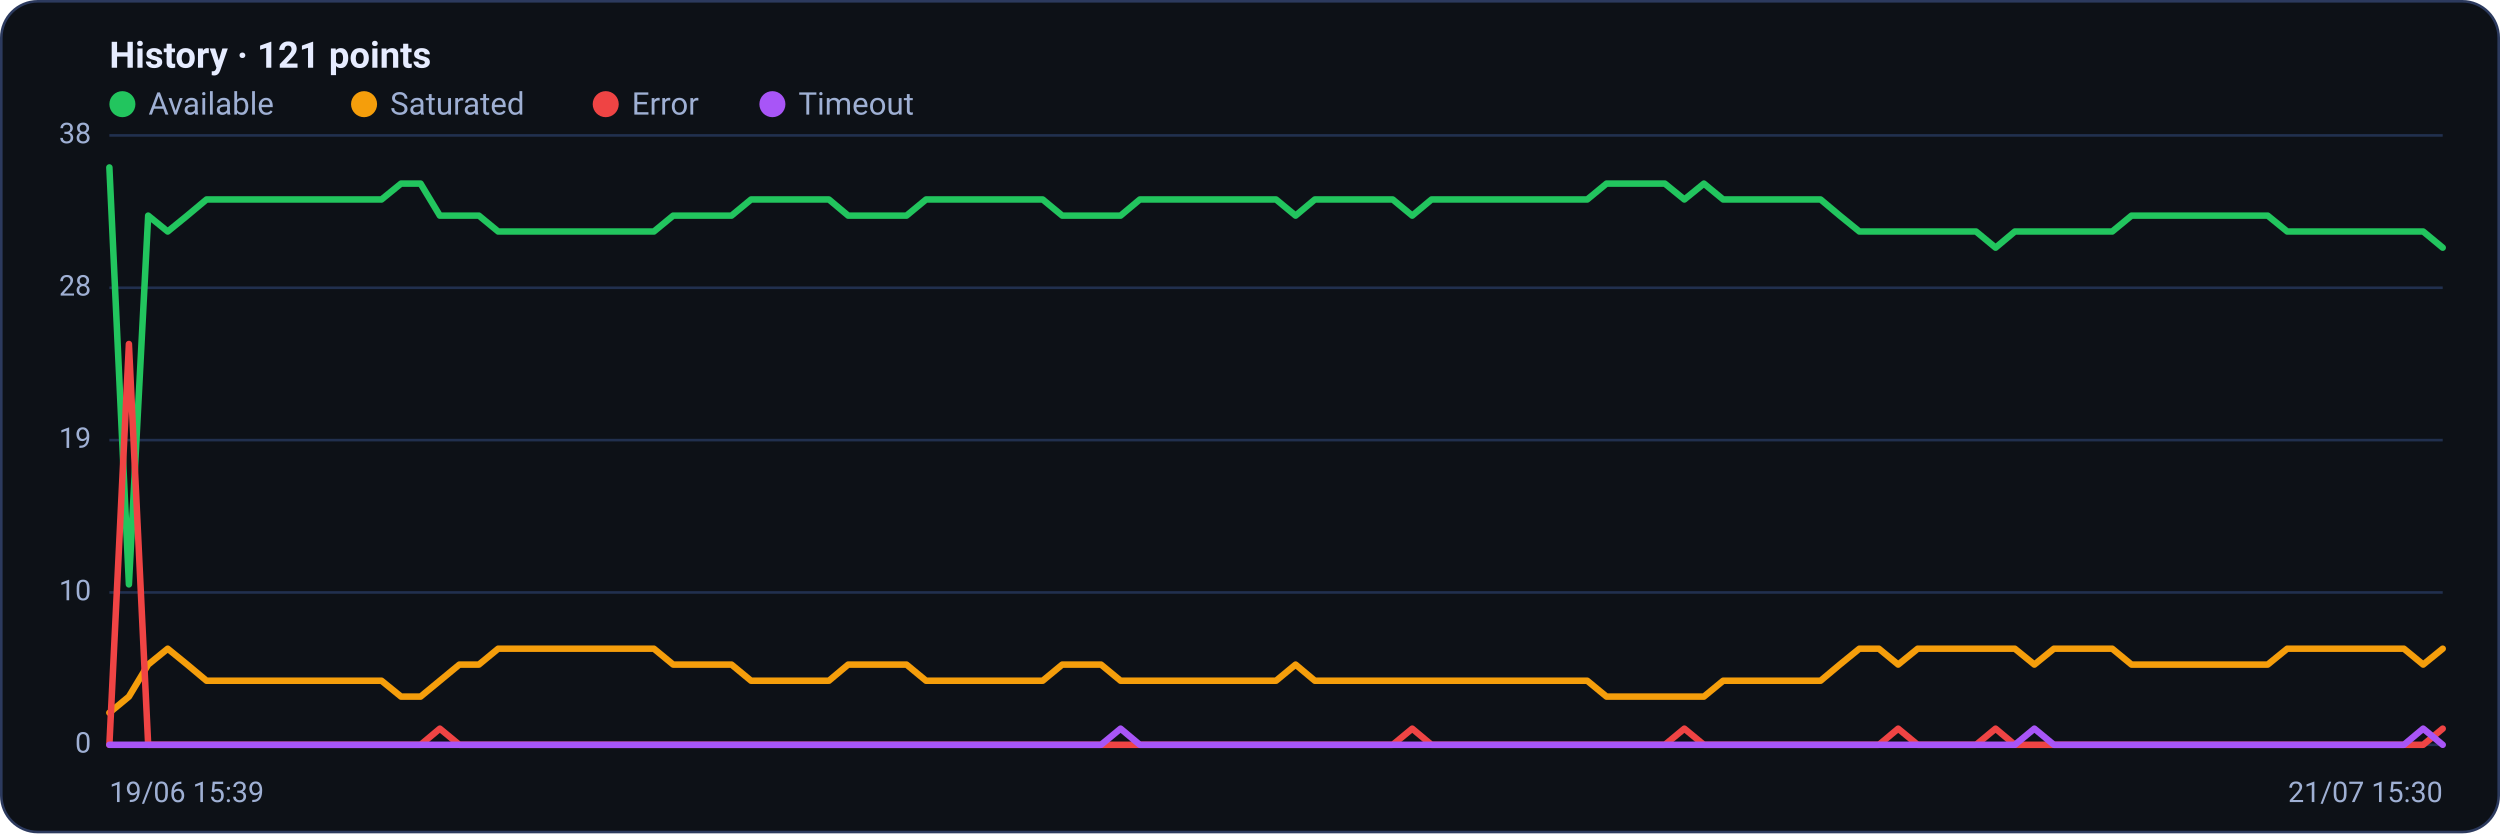
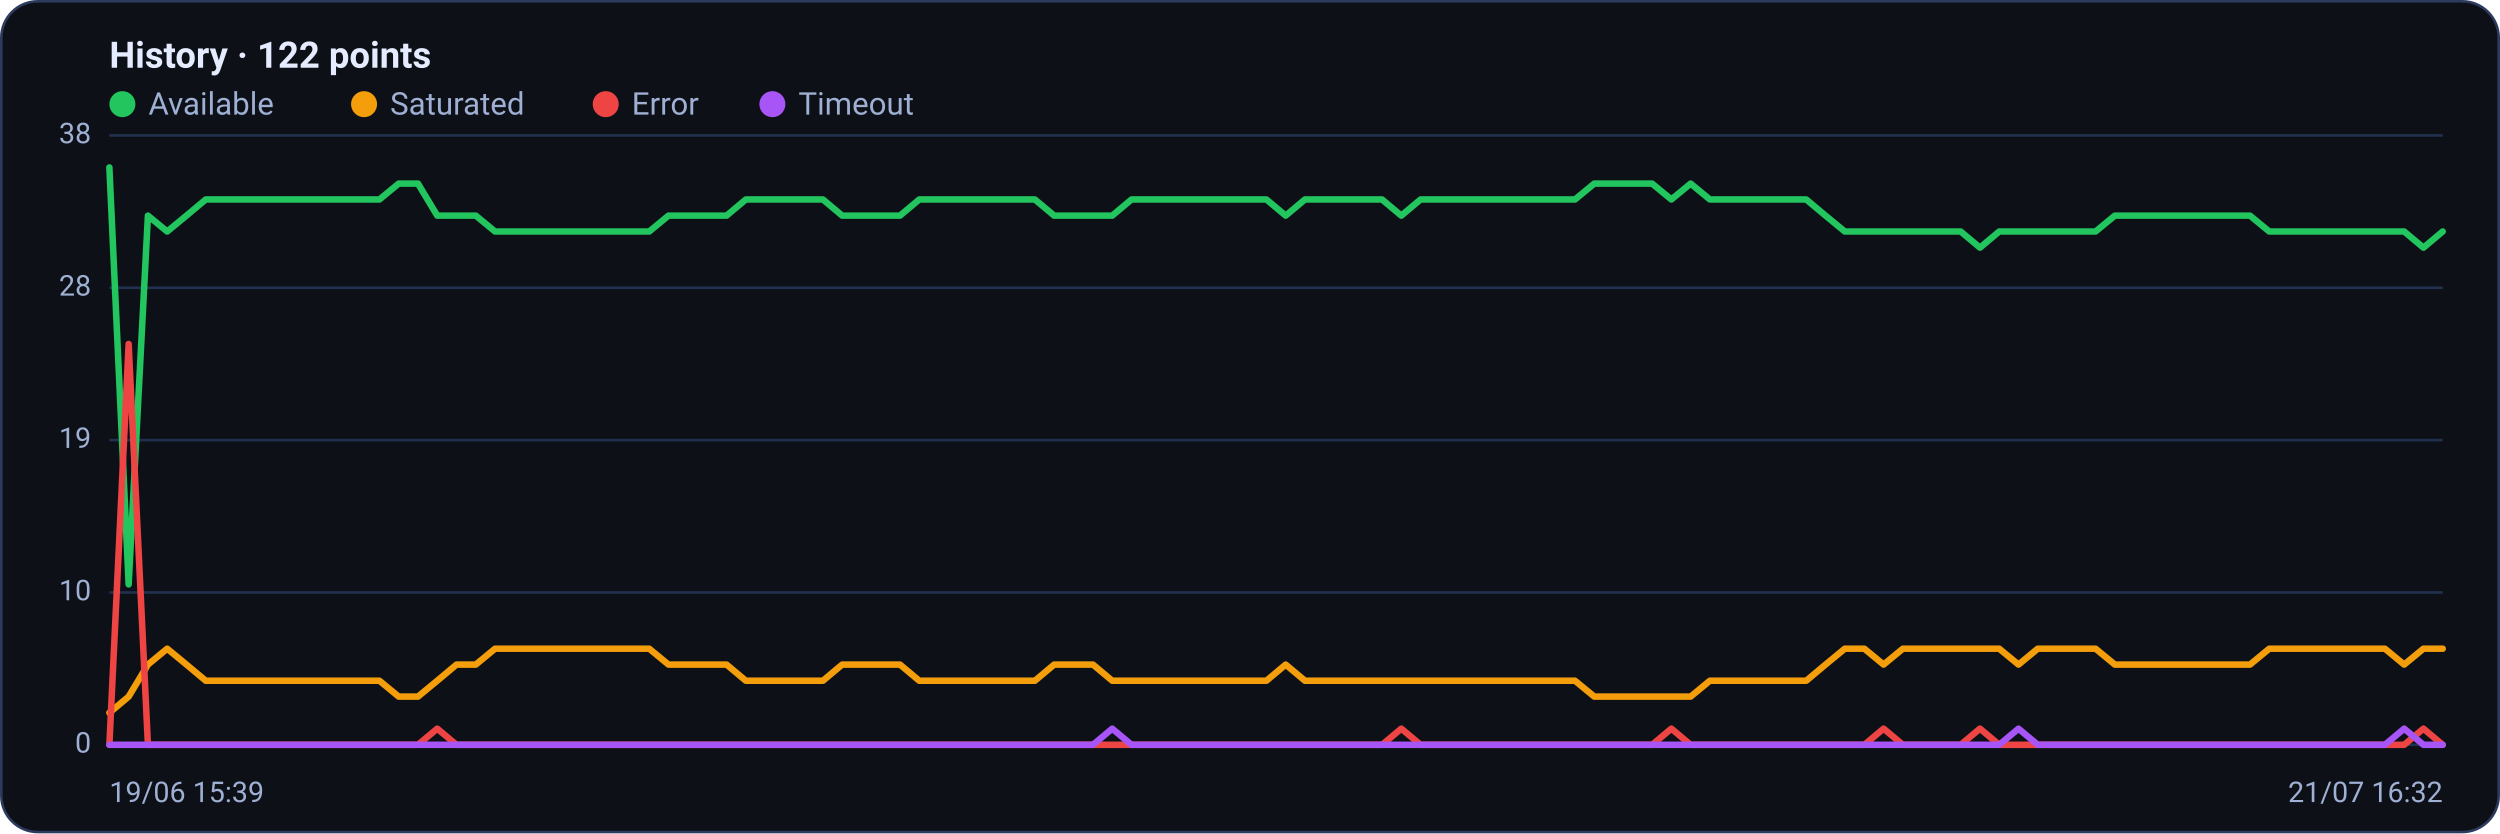
<svg xmlns="http://www.w3.org/2000/svg" viewBox="0 0 960 320" width="960" height="320" font-family="Segoe UI, system-ui, -apple-system, Roboto, Helvetica, Arial, sans-serif" role="img" aria-label="Availability history per region">
  <rect x="0.5" y="0.5" width="959" height="319" rx="14" fill="#0d1117" stroke="#2c3a5e" />
-   <text x="42" y="26" font-size="14" font-weight="600" fill="#e6ecff">History · 121 points</text>
+   <text x="42" y="26" font-size="14" font-weight="600" fill="#e6ecff">History · 122 points</text>
  <circle cx="47" cy="40" r="5" fill="#22c55e" />
  <text x="57" y="44" font-size="12" fill="#9fb0d4">Available</text>
  <circle cx="139.8" cy="40" r="5" fill="#f59e0b" />
  <text x="149.8" y="44" font-size="12" fill="#9fb0d4">Saturated</text>
  <circle cx="232.6" cy="40" r="5" fill="#ef4444" />
  <text x="242.6" y="44" font-size="12" fill="#9fb0d4">Error</text>
  <circle cx="296.6" cy="40" r="5" fill="#a855f7" />
  <text x="306.6" y="44" font-size="12" fill="#9fb0d4">Timeout</text>
  <line x1="42" y1="286.0" x2="938" y2="286.0" stroke="#21304f" stroke-width="1" />
  <text x="35" y="289.0" text-anchor="end" font-size="11" fill="#9fb0d4">0</text>
  <line x1="42" y1="227.5" x2="938" y2="227.5" stroke="#21304f" stroke-width="1" />
  <text x="35" y="230.5" text-anchor="end" font-size="11" fill="#9fb0d4">10</text>
  <line x1="42" y1="169.0" x2="938" y2="169.0" stroke="#21304f" stroke-width="1" />
  <text x="35" y="172.0" text-anchor="end" font-size="11" fill="#9fb0d4">19</text>
  <line x1="42" y1="110.5" x2="938" y2="110.5" stroke="#21304f" stroke-width="1" />
  <text x="35" y="113.5" text-anchor="end" font-size="11" fill="#9fb0d4">28</text>
  <line x1="42" y1="52.0" x2="938" y2="52.0" stroke="#21304f" stroke-width="1" />
  <text x="35" y="55.0" text-anchor="end" font-size="11" fill="#9fb0d4">38</text>
-   <polyline fill="none" stroke="#22c55e" stroke-width="2.5" stroke-linejoin="round" stroke-linecap="round" points="42.0,64.3 49.5,224.4 56.9,82.8 64.4,88.9 71.9,82.8 79.3,76.6 86.8,76.6 94.3,76.6 101.7,76.6 109.2,76.6 116.7,76.6 124.1,76.6 131.6,76.6 139.1,76.6 146.5,76.6 154.0,70.5 161.5,70.5 168.9,82.8 176.4,82.8 183.9,82.8 191.3,88.9 198.8,88.9 206.3,88.9 213.7,88.9 221.2,88.9 228.7,88.9 236.1,88.9 243.6,88.9 251.1,88.9 258.5,82.8 266.0,82.8 273.5,82.8 280.9,82.8 288.4,76.6 295.9,76.6 303.3,76.6 310.8,76.6 318.3,76.6 325.7,82.8 333.2,82.8 340.7,82.8 348.1,82.8 355.6,76.6 363.1,76.6 370.5,76.6 378.0,76.6 385.5,76.6 392.9,76.6 400.4,76.6 407.9,82.8 415.3,82.8 422.8,82.8 430.3,82.8 437.7,76.6 445.2,76.6 452.7,76.6 460.1,76.6 467.6,76.6 475.1,76.6 482.5,76.6 490.0,76.6 497.5,82.8 504.9,76.6 512.4,76.6 519.9,76.6 527.3,76.6 534.8,76.6 542.3,82.8 549.7,76.6 557.2,76.6 564.7,76.6 572.1,76.6 579.6,76.6 587.1,76.6 594.5,76.6 602.0,76.6 609.5,76.6 616.9,70.5 624.4,70.5 631.9,70.5 639.3,70.5 646.8,76.6 654.3,70.5 661.7,76.6 669.2,76.6 676.7,76.6 684.1,76.6 691.6,76.6 699.1,76.6 706.5,82.8 714.0,88.9 721.5,88.9 728.9,88.9 736.4,88.9 743.9,88.9 751.3,88.9 758.8,88.9 766.3,95.1 773.7,88.9 781.2,88.9 788.7,88.9 796.1,88.9 803.6,88.9 811.1,88.9 818.5,82.8 826.0,82.8 833.5,82.8 840.9,82.8 848.4,82.8 855.9,82.8 863.3,82.8 870.8,82.8 878.3,88.9 885.7,88.9 893.2,88.9 900.7,88.9 908.1,88.9 915.6,88.9 923.1,88.9 930.5,88.9 938.0,95.1" />
-   <polyline fill="none" stroke="#f59e0b" stroke-width="2.5" stroke-linejoin="round" stroke-linecap="round" points="42.0,273.7 49.5,267.5 56.9,255.2 64.4,249.1 71.9,255.2 79.3,261.4 86.8,261.4 94.3,261.4 101.7,261.4 109.2,261.4 116.7,261.4 124.1,261.4 131.6,261.4 139.1,261.4 146.5,261.4 154.0,267.5 161.5,267.5 168.9,261.4 176.4,255.2 183.9,255.2 191.3,249.1 198.8,249.1 206.3,249.1 213.7,249.1 221.2,249.1 228.7,249.1 236.1,249.1 243.6,249.1 251.1,249.1 258.5,255.2 266.0,255.2 273.5,255.2 280.9,255.2 288.4,261.4 295.9,261.4 303.3,261.4 310.8,261.4 318.3,261.4 325.7,255.2 333.2,255.2 340.7,255.2 348.1,255.2 355.6,261.4 363.1,261.4 370.5,261.4 378.0,261.4 385.5,261.4 392.9,261.4 400.4,261.4 407.9,255.2 415.3,255.2 422.8,255.2 430.3,261.4 437.7,261.4 445.2,261.4 452.7,261.4 460.1,261.4 467.6,261.4 475.1,261.4 482.5,261.4 490.0,261.4 497.5,255.2 504.9,261.4 512.4,261.4 519.9,261.4 527.3,261.4 534.8,261.4 542.3,261.4 549.7,261.4 557.2,261.4 564.7,261.4 572.1,261.4 579.6,261.4 587.1,261.4 594.5,261.4 602.0,261.4 609.5,261.4 616.9,267.5 624.4,267.5 631.9,267.5 639.3,267.5 646.8,267.5 654.3,267.5 661.7,261.4 669.2,261.4 676.7,261.4 684.1,261.4 691.6,261.4 699.1,261.4 706.5,255.2 714.0,249.1 721.5,249.1 728.9,255.2 736.4,249.1 743.9,249.1 751.3,249.1 758.8,249.1 766.3,249.1 773.7,249.1 781.2,255.2 788.7,249.1 796.1,249.1 803.6,249.1 811.1,249.1 818.5,255.2 826.0,255.2 833.5,255.2 840.9,255.2 848.4,255.2 855.9,255.2 863.3,255.2 870.8,255.2 878.3,249.1 885.7,249.1 893.2,249.1 900.7,249.1 908.1,249.1 915.6,249.1 923.1,249.1 930.5,255.2 938.0,249.1" />
-   <polyline fill="none" stroke="#ef4444" stroke-width="2.5" stroke-linejoin="round" stroke-linecap="round" points="42.0,286.0 49.5,132.1 56.9,286.0 64.4,286.0 71.9,286.0 79.3,286.0 86.8,286.0 94.3,286.0 101.7,286.0 109.2,286.0 116.7,286.0 124.1,286.0 131.6,286.0 139.1,286.0 146.5,286.0 154.0,286.0 161.5,286.0 168.9,279.8 176.4,286.0 183.9,286.0 191.3,286.0 198.8,286.0 206.3,286.0 213.7,286.0 221.2,286.0 228.7,286.0 236.1,286.0 243.6,286.0 251.1,286.0 258.5,286.0 266.0,286.0 273.5,286.0 280.9,286.0 288.4,286.0 295.9,286.0 303.3,286.0 310.8,286.0 318.3,286.0 325.7,286.0 333.2,286.0 340.7,286.0 348.1,286.0 355.6,286.0 363.1,286.0 370.5,286.0 378.0,286.0 385.5,286.0 392.9,286.0 400.4,286.0 407.9,286.0 415.3,286.0 422.8,286.0 430.3,286.0 437.7,286.0 445.2,286.0 452.7,286.0 460.1,286.0 467.6,286.0 475.1,286.0 482.5,286.0 490.0,286.0 497.5,286.0 504.9,286.0 512.4,286.0 519.9,286.0 527.3,286.0 534.8,286.0 542.3,279.8 549.7,286.0 557.2,286.0 564.7,286.0 572.1,286.0 579.6,286.0 587.1,286.0 594.5,286.0 602.0,286.0 609.5,286.0 616.9,286.0 624.4,286.0 631.9,286.0 639.3,286.0 646.8,279.8 654.3,286.0 661.7,286.0 669.2,286.0 676.7,286.0 684.1,286.0 691.6,286.0 699.1,286.0 706.5,286.0 714.0,286.0 721.5,286.0 728.9,279.8 736.4,286.0 743.9,286.0 751.3,286.0 758.8,286.0 766.3,279.8 773.7,286.0 781.2,286.0 788.7,286.0 796.1,286.0 803.6,286.0 811.1,286.0 818.5,286.0 826.0,286.0 833.5,286.0 840.9,286.0 848.4,286.0 855.9,286.0 863.3,286.0 870.8,286.0 878.3,286.0 885.7,286.0 893.2,286.0 900.7,286.0 908.1,286.0 915.6,286.0 923.1,286.0 930.5,286.0 938.0,279.8" />
-   <polyline fill="none" stroke="#a855f7" stroke-width="2.5" stroke-linejoin="round" stroke-linecap="round" points="42.0,286.0 49.5,286.0 56.9,286.0 64.4,286.0 71.9,286.0 79.3,286.0 86.8,286.0 94.3,286.0 101.7,286.0 109.2,286.0 116.7,286.0 124.1,286.0 131.6,286.0 139.1,286.0 146.5,286.0 154.0,286.0 161.5,286.0 168.9,286.0 176.4,286.0 183.9,286.0 191.3,286.0 198.8,286.0 206.3,286.0 213.7,286.0 221.2,286.0 228.7,286.0 236.1,286.0 243.6,286.0 251.1,286.0 258.5,286.0 266.0,286.0 273.5,286.0 280.9,286.0 288.4,286.0 295.9,286.0 303.3,286.0 310.8,286.0 318.3,286.0 325.7,286.0 333.2,286.0 340.7,286.0 348.1,286.0 355.6,286.0 363.1,286.0 370.5,286.0 378.0,286.0 385.5,286.0 392.9,286.0 400.4,286.0 407.9,286.0 415.3,286.0 422.8,286.0 430.3,279.8 437.7,286.0 445.2,286.0 452.7,286.0 460.1,286.0 467.6,286.0 475.1,286.0 482.5,286.0 490.0,286.0 497.5,286.0 504.9,286.0 512.4,286.0 519.9,286.0 527.3,286.0 534.8,286.0 542.3,286.0 549.7,286.0 557.2,286.0 564.7,286.0 572.1,286.0 579.6,286.0 587.1,286.0 594.5,286.0 602.0,286.0 609.5,286.0 616.9,286.0 624.4,286.0 631.9,286.0 639.3,286.0 646.8,286.0 654.3,286.0 661.7,286.0 669.2,286.0 676.7,286.0 684.1,286.0 691.6,286.0 699.1,286.0 706.5,286.0 714.0,286.0 721.5,286.0 728.9,286.0 736.4,286.0 743.9,286.0 751.3,286.0 758.8,286.0 766.3,286.0 773.7,286.0 781.2,279.8 788.7,286.0 796.1,286.0 803.6,286.0 811.1,286.0 818.5,286.0 826.0,286.0 833.5,286.0 840.9,286.0 848.4,286.0 855.9,286.0 863.3,286.0 870.8,286.0 878.3,286.0 885.7,286.0 893.2,286.0 900.7,286.0 908.1,286.0 915.6,286.0 923.1,286.0 930.5,279.8 938.0,286.0" />
+   <polyline fill="none" stroke="#22c55e" stroke-width="2.5" stroke-linejoin="round" stroke-linecap="round" points="42.0,64.3 49.4,224.4 56.8,82.8 64.2,88.9 71.6,82.8 79.0,76.6 86.4,76.6 93.8,76.6 101.2,76.6 108.6,76.6 116.0,76.6 123.5,76.6 130.9,76.6 138.3,76.6 145.7,76.6 153.1,70.5 160.5,70.5 167.9,82.8 175.3,82.8 182.7,82.8 190.1,88.9 197.5,88.9 204.9,88.9 212.3,88.9 219.7,88.9 227.1,88.9 234.5,88.9 241.9,88.9 249.3,88.9 256.7,82.8 264.1,82.8 271.6,82.8 279.0,82.8 286.4,76.6 293.8,76.6 301.2,76.6 308.6,76.6 316.0,76.6 323.4,82.8 330.8,82.8 338.2,82.8 345.6,82.8 353.0,76.6 360.4,76.6 367.8,76.6 375.2,76.6 382.6,76.6 390.0,76.6 397.4,76.6 404.8,82.8 412.2,82.8 419.7,82.8 427.1,82.8 434.5,76.6 441.9,76.6 449.3,76.6 456.7,76.6 464.1,76.6 471.5,76.6 478.9,76.6 486.3,76.6 493.7,82.8 501.1,76.6 508.5,76.6 515.9,76.6 523.3,76.6 530.7,76.6 538.1,82.8 545.5,76.6 552.9,76.6 560.3,76.6 567.8,76.6 575.2,76.6 582.6,76.6 590.0,76.6 597.4,76.6 604.8,76.6 612.2,70.5 619.6,70.5 627.0,70.5 634.4,70.5 641.8,76.6 649.2,70.5 656.6,76.6 664.0,76.6 671.4,76.6 678.8,76.6 686.2,76.6 693.6,76.6 701.0,82.8 708.4,88.9 715.9,88.9 723.3,88.9 730.7,88.9 738.1,88.9 745.5,88.9 752.9,88.9 760.3,95.1 767.7,88.9 775.1,88.9 782.5,88.9 789.9,88.9 797.3,88.9 804.7,88.9 812.1,82.8 819.5,82.8 826.9,82.8 834.3,82.8 841.7,82.8 849.1,82.8 856.5,82.8 864.0,82.8 871.4,88.9 878.8,88.9 886.2,88.9 893.6,88.9 901.0,88.9 908.4,88.9 915.8,88.9 923.2,88.9 930.6,95.1 938.0,88.9" />
+   <polyline fill="none" stroke="#f59e0b" stroke-width="2.5" stroke-linejoin="round" stroke-linecap="round" points="42.0,273.7 49.4,267.5 56.8,255.2 64.2,249.1 71.6,255.2 79.0,261.4 86.4,261.4 93.8,261.4 101.2,261.4 108.6,261.4 116.0,261.4 123.5,261.4 130.9,261.4 138.3,261.4 145.7,261.4 153.1,267.5 160.5,267.5 167.9,261.4 175.3,255.2 182.7,255.2 190.1,249.1 197.5,249.1 204.9,249.1 212.3,249.1 219.7,249.1 227.1,249.1 234.5,249.1 241.9,249.1 249.3,249.1 256.7,255.2 264.1,255.2 271.6,255.2 279.0,255.2 286.4,261.4 293.8,261.4 301.2,261.4 308.6,261.4 316.0,261.4 323.4,255.2 330.8,255.2 338.2,255.2 345.6,255.2 353.0,261.4 360.4,261.4 367.8,261.4 375.2,261.4 382.6,261.4 390.0,261.4 397.4,261.4 404.8,255.2 412.2,255.2 419.7,255.2 427.1,261.4 434.5,261.4 441.9,261.4 449.3,261.4 456.7,261.4 464.1,261.4 471.5,261.4 478.9,261.4 486.3,261.4 493.7,255.2 501.1,261.4 508.5,261.4 515.9,261.4 523.3,261.4 530.7,261.4 538.1,261.4 545.5,261.4 552.9,261.4 560.3,261.4 567.8,261.4 575.2,261.4 582.6,261.4 590.0,261.4 597.4,261.4 604.8,261.4 612.2,267.5 619.6,267.5 627.0,267.5 634.4,267.5 641.8,267.5 649.2,267.5 656.6,261.4 664.0,261.4 671.4,261.4 678.8,261.4 686.2,261.4 693.6,261.4 701.0,255.2 708.4,249.1 715.9,249.1 723.3,255.2 730.7,249.1 738.1,249.1 745.5,249.1 752.9,249.1 760.3,249.1 767.7,249.1 775.1,255.2 782.5,249.1 789.9,249.1 797.3,249.1 804.7,249.1 812.1,255.2 819.5,255.2 826.9,255.2 834.3,255.2 841.7,255.2 849.1,255.2 856.5,255.2 864.0,255.2 871.4,249.1 878.8,249.1 886.2,249.1 893.6,249.1 901.0,249.1 908.4,249.1 915.8,249.1 923.2,255.2 930.6,249.1 938.0,249.1" />
+   <polyline fill="none" stroke="#ef4444" stroke-width="2.5" stroke-linejoin="round" stroke-linecap="round" points="42.0,286.0 49.4,132.1 56.8,286.0 64.2,286.0 71.6,286.0 79.0,286.0 86.4,286.0 93.8,286.0 101.2,286.0 108.6,286.0 116.0,286.0 123.5,286.0 130.9,286.0 138.3,286.0 145.7,286.0 153.1,286.0 160.5,286.0 167.9,279.8 175.3,286.0 182.7,286.0 190.1,286.0 197.5,286.0 204.9,286.0 212.3,286.0 219.7,286.0 227.1,286.0 234.5,286.0 241.9,286.0 249.3,286.0 256.7,286.0 264.1,286.0 271.6,286.0 279.0,286.0 286.4,286.0 293.8,286.0 301.2,286.0 308.6,286.0 316.0,286.0 323.4,286.0 330.8,286.0 338.2,286.0 345.6,286.0 353.0,286.0 360.4,286.0 367.8,286.0 375.2,286.0 382.6,286.0 390.0,286.0 397.4,286.0 404.8,286.0 412.2,286.0 419.7,286.0 427.1,286.0 434.5,286.0 441.9,286.0 449.3,286.0 456.7,286.0 464.1,286.0 471.5,286.0 478.9,286.0 486.3,286.0 493.7,286.0 501.1,286.0 508.5,286.0 515.9,286.0 523.3,286.0 530.7,286.0 538.1,279.8 545.5,286.0 552.9,286.0 560.3,286.0 567.8,286.0 575.2,286.0 582.6,286.0 590.0,286.0 597.4,286.0 604.8,286.0 612.2,286.0 619.6,286.0 627.0,286.0 634.4,286.0 641.8,279.8 649.2,286.0 656.6,286.0 664.0,286.0 671.4,286.0 678.8,286.0 686.2,286.0 693.6,286.0 701.0,286.0 708.4,286.0 715.9,286.0 723.3,279.8 730.7,286.0 738.1,286.0 745.5,286.0 752.9,286.0 760.3,279.8 767.7,286.0 775.1,286.0 782.5,286.0 789.9,286.0 797.3,286.0 804.7,286.0 812.1,286.0 819.5,286.0 826.9,286.0 834.3,286.0 841.7,286.0 849.1,286.0 856.5,286.0 864.0,286.0 871.4,286.0 878.8,286.0 886.2,286.0 893.6,286.0 901.0,286.0 908.4,286.0 915.8,286.0 923.2,286.0 930.6,279.8 938.0,286.0" />
+   <polyline fill="none" stroke="#a855f7" stroke-width="2.5" stroke-linejoin="round" stroke-linecap="round" points="42.0,286.0 49.4,286.0 56.8,286.0 64.2,286.0 71.6,286.0 79.0,286.0 86.4,286.0 93.8,286.0 101.2,286.0 108.6,286.0 116.0,286.0 123.5,286.0 130.9,286.0 138.3,286.0 145.7,286.0 153.1,286.0 160.5,286.0 167.9,286.0 175.3,286.0 182.7,286.0 190.1,286.0 197.5,286.0 204.9,286.0 212.3,286.0 219.7,286.0 227.1,286.0 234.5,286.0 241.9,286.0 249.3,286.0 256.7,286.0 264.1,286.0 271.6,286.0 279.0,286.0 286.4,286.0 293.8,286.0 301.2,286.0 308.6,286.0 316.0,286.0 323.4,286.0 330.8,286.0 338.2,286.0 345.6,286.0 353.0,286.0 360.4,286.0 367.8,286.0 375.2,286.0 382.6,286.0 390.0,286.0 397.4,286.0 404.8,286.0 412.2,286.0 419.7,286.0 427.1,279.8 434.5,286.0 441.9,286.0 449.3,286.0 456.7,286.0 464.1,286.0 471.5,286.0 478.9,286.0 486.3,286.0 493.7,286.0 501.1,286.0 508.5,286.0 515.9,286.0 523.3,286.0 530.7,286.0 538.1,286.0 545.5,286.0 552.9,286.0 560.3,286.0 567.8,286.0 575.2,286.0 582.6,286.0 590.0,286.0 597.4,286.0 604.8,286.0 612.2,286.0 619.6,286.0 627.0,286.0 634.4,286.0 641.8,286.0 649.2,286.0 656.6,286.0 664.0,286.0 671.4,286.0 678.8,286.0 686.2,286.0 693.6,286.0 701.0,286.0 708.4,286.0 715.9,286.0 723.3,286.0 730.7,286.0 738.1,286.0 745.5,286.0 752.9,286.0 760.3,286.0 767.7,286.0 775.1,279.8 782.5,286.0 789.9,286.0 797.3,286.0 804.7,286.0 812.1,286.0 819.5,286.0 826.9,286.0 834.3,286.0 841.7,286.0 849.1,286.0 856.5,286.0 864.0,286.0 871.4,286.0 878.8,286.0 886.2,286.0 893.6,286.0 901.0,286.0 908.4,286.0 915.8,286.0 923.2,279.8 930.6,286.0 938.0,286.0" />
  <text x="42" y="308" font-size="11" fill="#9fb0d4">19/06 15:39</text>
-   <text x="938" y="308" text-anchor="end" font-size="11" fill="#9fb0d4">21/07 15:30</text>
+   <text x="938" y="308" text-anchor="end" font-size="11" fill="#9fb0d4">21/07 16:32</text>
</svg>
